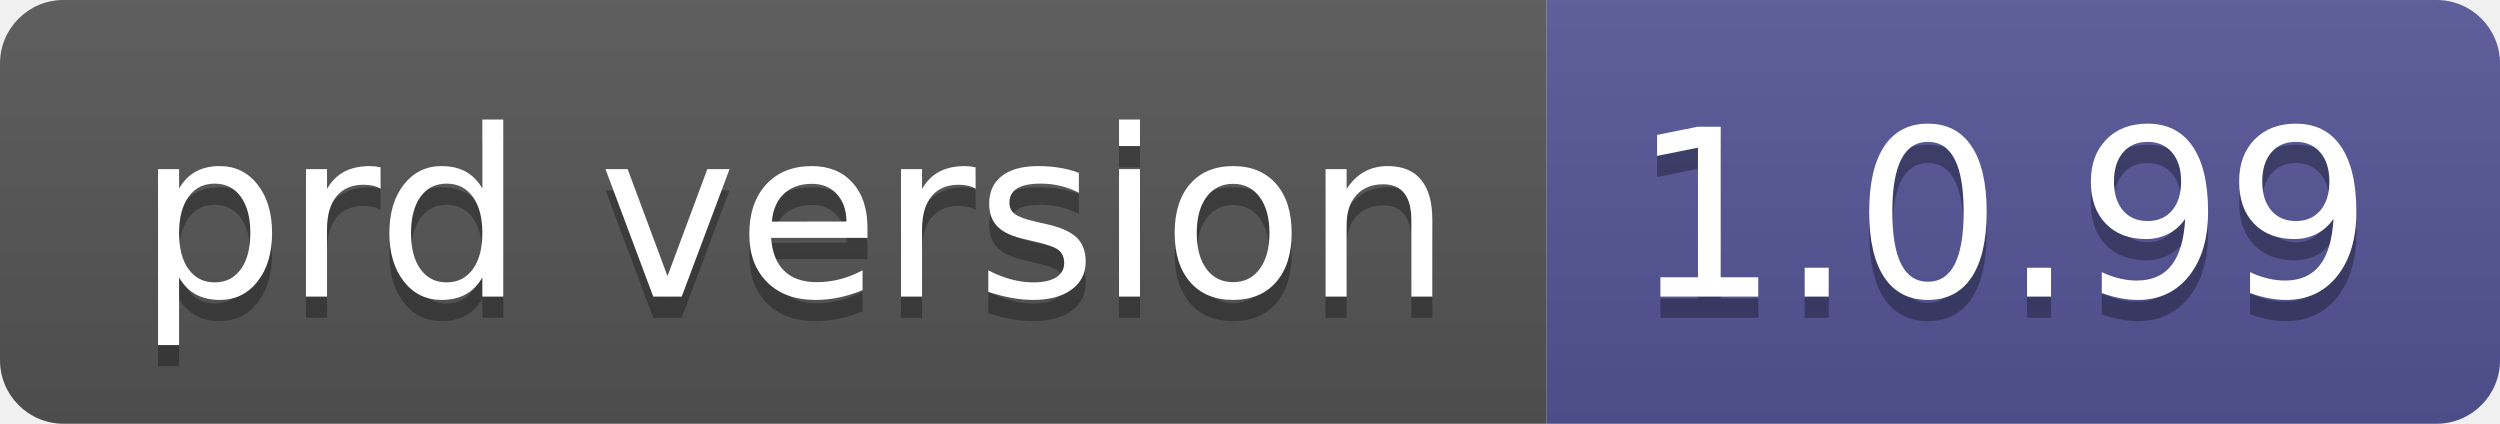
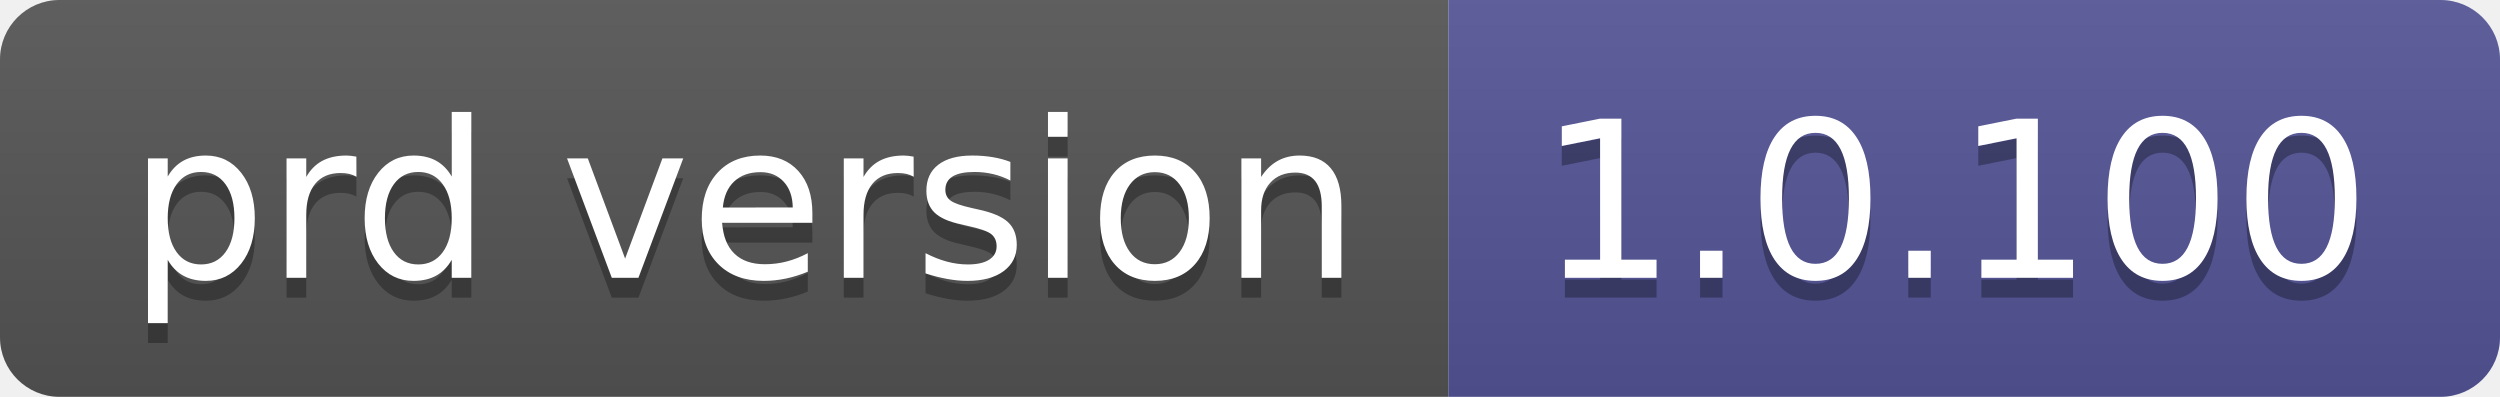
- <svg xmlns="http://www.w3.org/2000/svg" width="118" height="20" role="img" aria-label="prd version: 1.0.99">
+ <svg xmlns="http://www.w3.org/2000/svg" width="126" height="20" role="img" aria-label="prd version: 1.0.100">
  <linearGradient id="s" x2="0" y2="100%">
    <stop offset="0" stop-color="#bbb" stop-opacity=".1" />
    <stop offset="1" stop-opacity=".1" />
  </linearGradient>
  <clipPath id="r">
-     <rect width="118" height="20" rx="3" fill="#fff" />
+     <rect width="126" height="20" rx="3" fill="#fff" />
  </clipPath>
  <g clip-path="url(#r)">
    <rect width="73" height="20" fill="#555" />
-     <rect x="73" width="45" height="20" fill="#535597" />
-     <rect width="118" height="20" fill="url(#s)" />
+     <rect x="73" width="53" height="20" fill="#535597" />
+     <rect width="126" height="20" fill="url(#s)" />
  </g>
  <g fill="#fff" text-anchor="middle" font-family="Verdana,Geneva,DejaVu Sans,sans-serif" text-rendering="geometricPrecision" font-size="110">
    <text aria-hidden="true" x="375" y="150" fill="#010101" fill-opacity=".3" transform="scale(.1)" textLength="630">prd version</text>
    <text x="375" y="140" transform="scale(.1)" fill="#fff" textLength="630">prd version</text>
-     <text aria-hidden="true" x="945" y="150" fill="#010101" fill-opacity=".3" transform="scale(.1)" textLength="350">1.0.99</text>
-     <text x="945" y="140" transform="scale(.1)" fill="#fff" textLength="350">1.0.99</text>
+     <text aria-hidden="true" x="985" y="150" fill="#010101" fill-opacity=".3" transform="scale(.1)" textLength="430">1.0.100</text>
+     <text x="985" y="140" transform="scale(.1)" fill="#fff" textLength="430">1.0.100</text>
  </g>
</svg>
